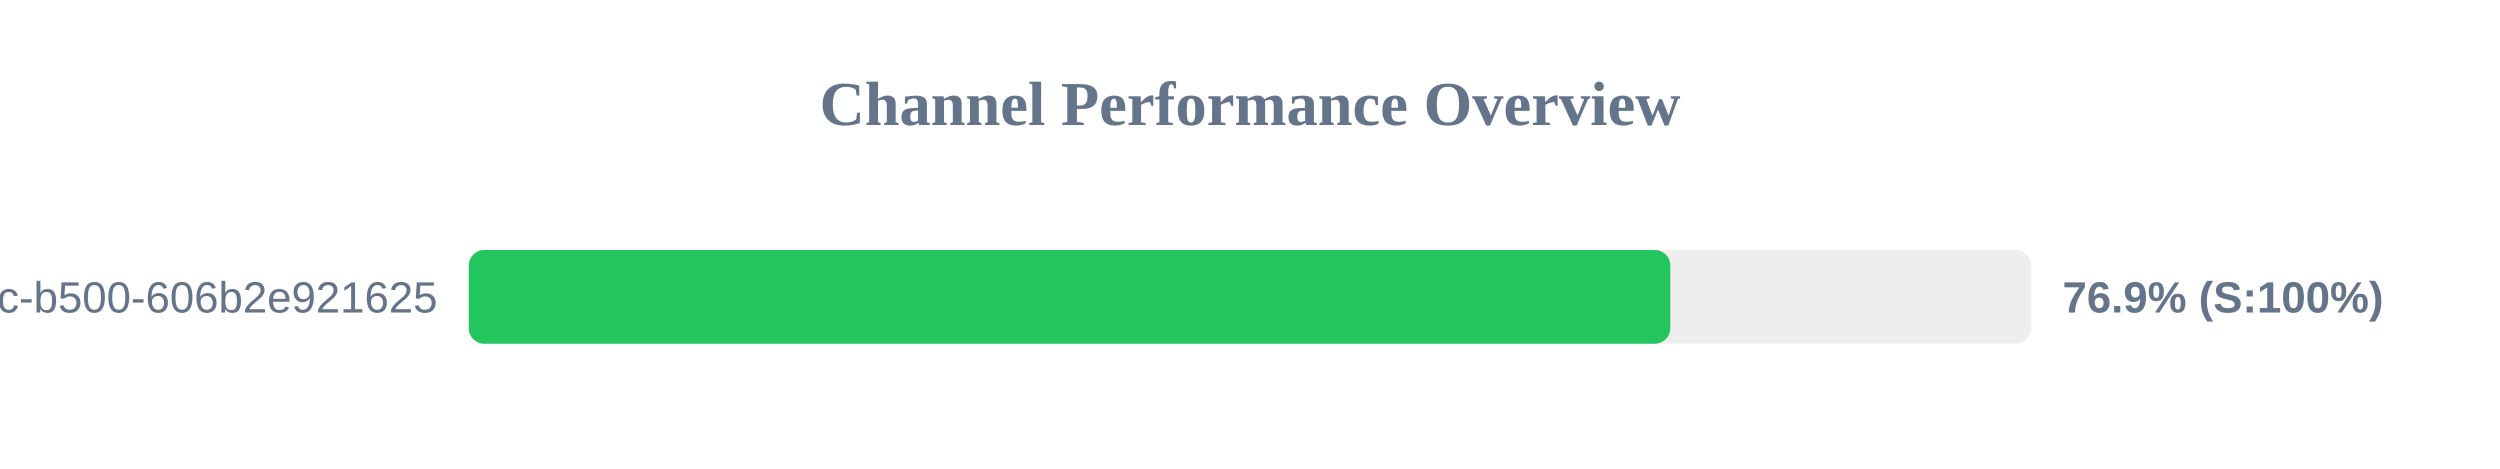
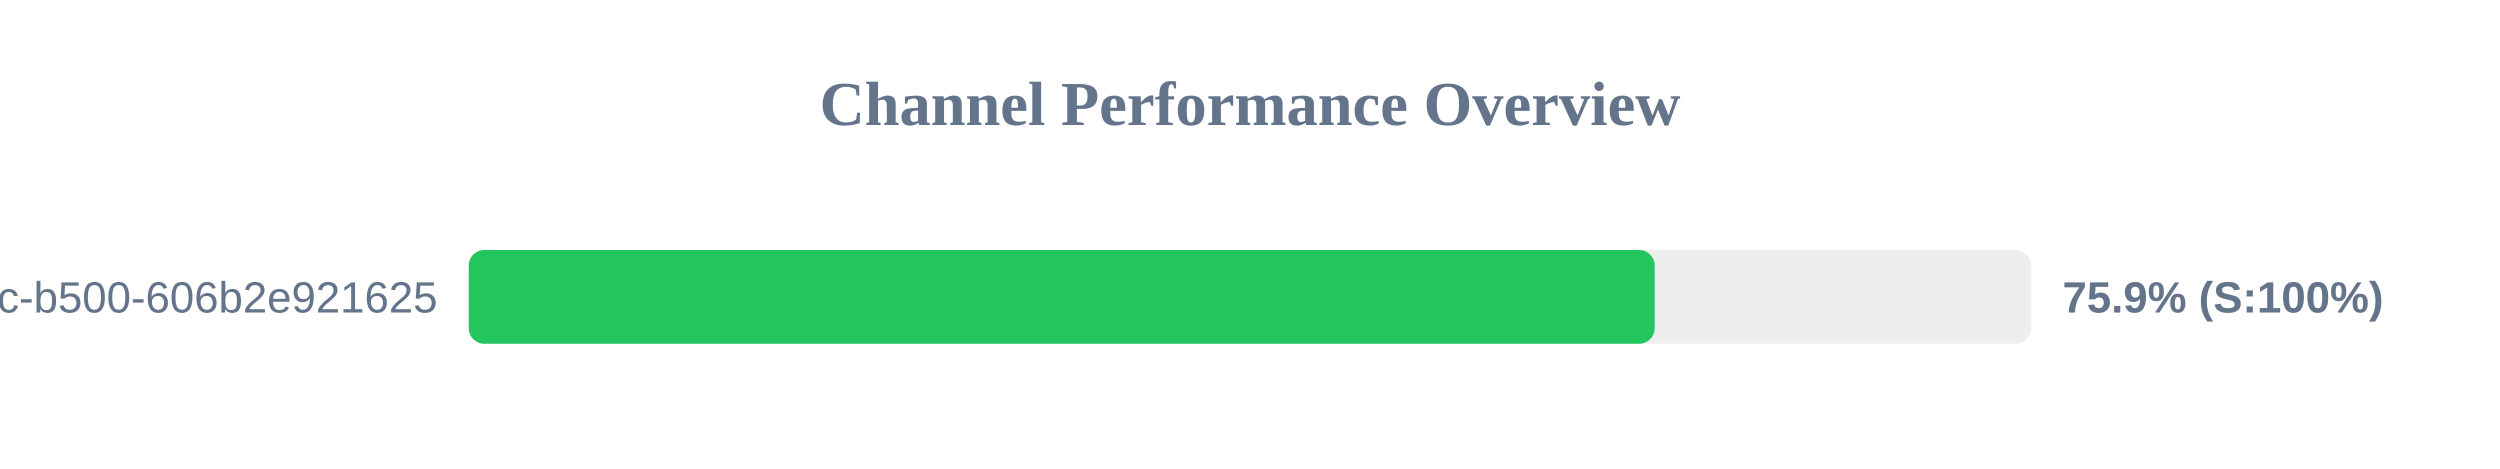
<svg xmlns="http://www.w3.org/2000/svg" width="800" height="150" version="1.1">
  <style>
        .row { font: 14px Arial; fill: #64748b; }
        .score { font: bold 14px Arial; fill: #64748b; }
    </style>
  <text x="400" y="40" text-anchor="middle" font-size="20px" font-weight="bold" fill="#64748b">Channel Performance Overview</text>
  <rect x="150" y="80" width="500" height="30" fill="#eee" rx="5" />
-   <rect x="150" y="80" width="384.5" height="30" fill="#22c55e" rx="5" />
+   <rect x="150" y="80" width="379.5" height="30" fill="#22c55e" rx="5" />
  <text x="140" y="100" text-anchor="end" class="row">?uuid=f901861b-6491-450c-b500-606b2e921625</text>
-   <text x="660" y="100" text-anchor="start" class="score">76.9% (S:100%)</text>
+   <text x="660" y="100" text-anchor="start" class="score">75.9% (S:100%)</text>
</svg>
